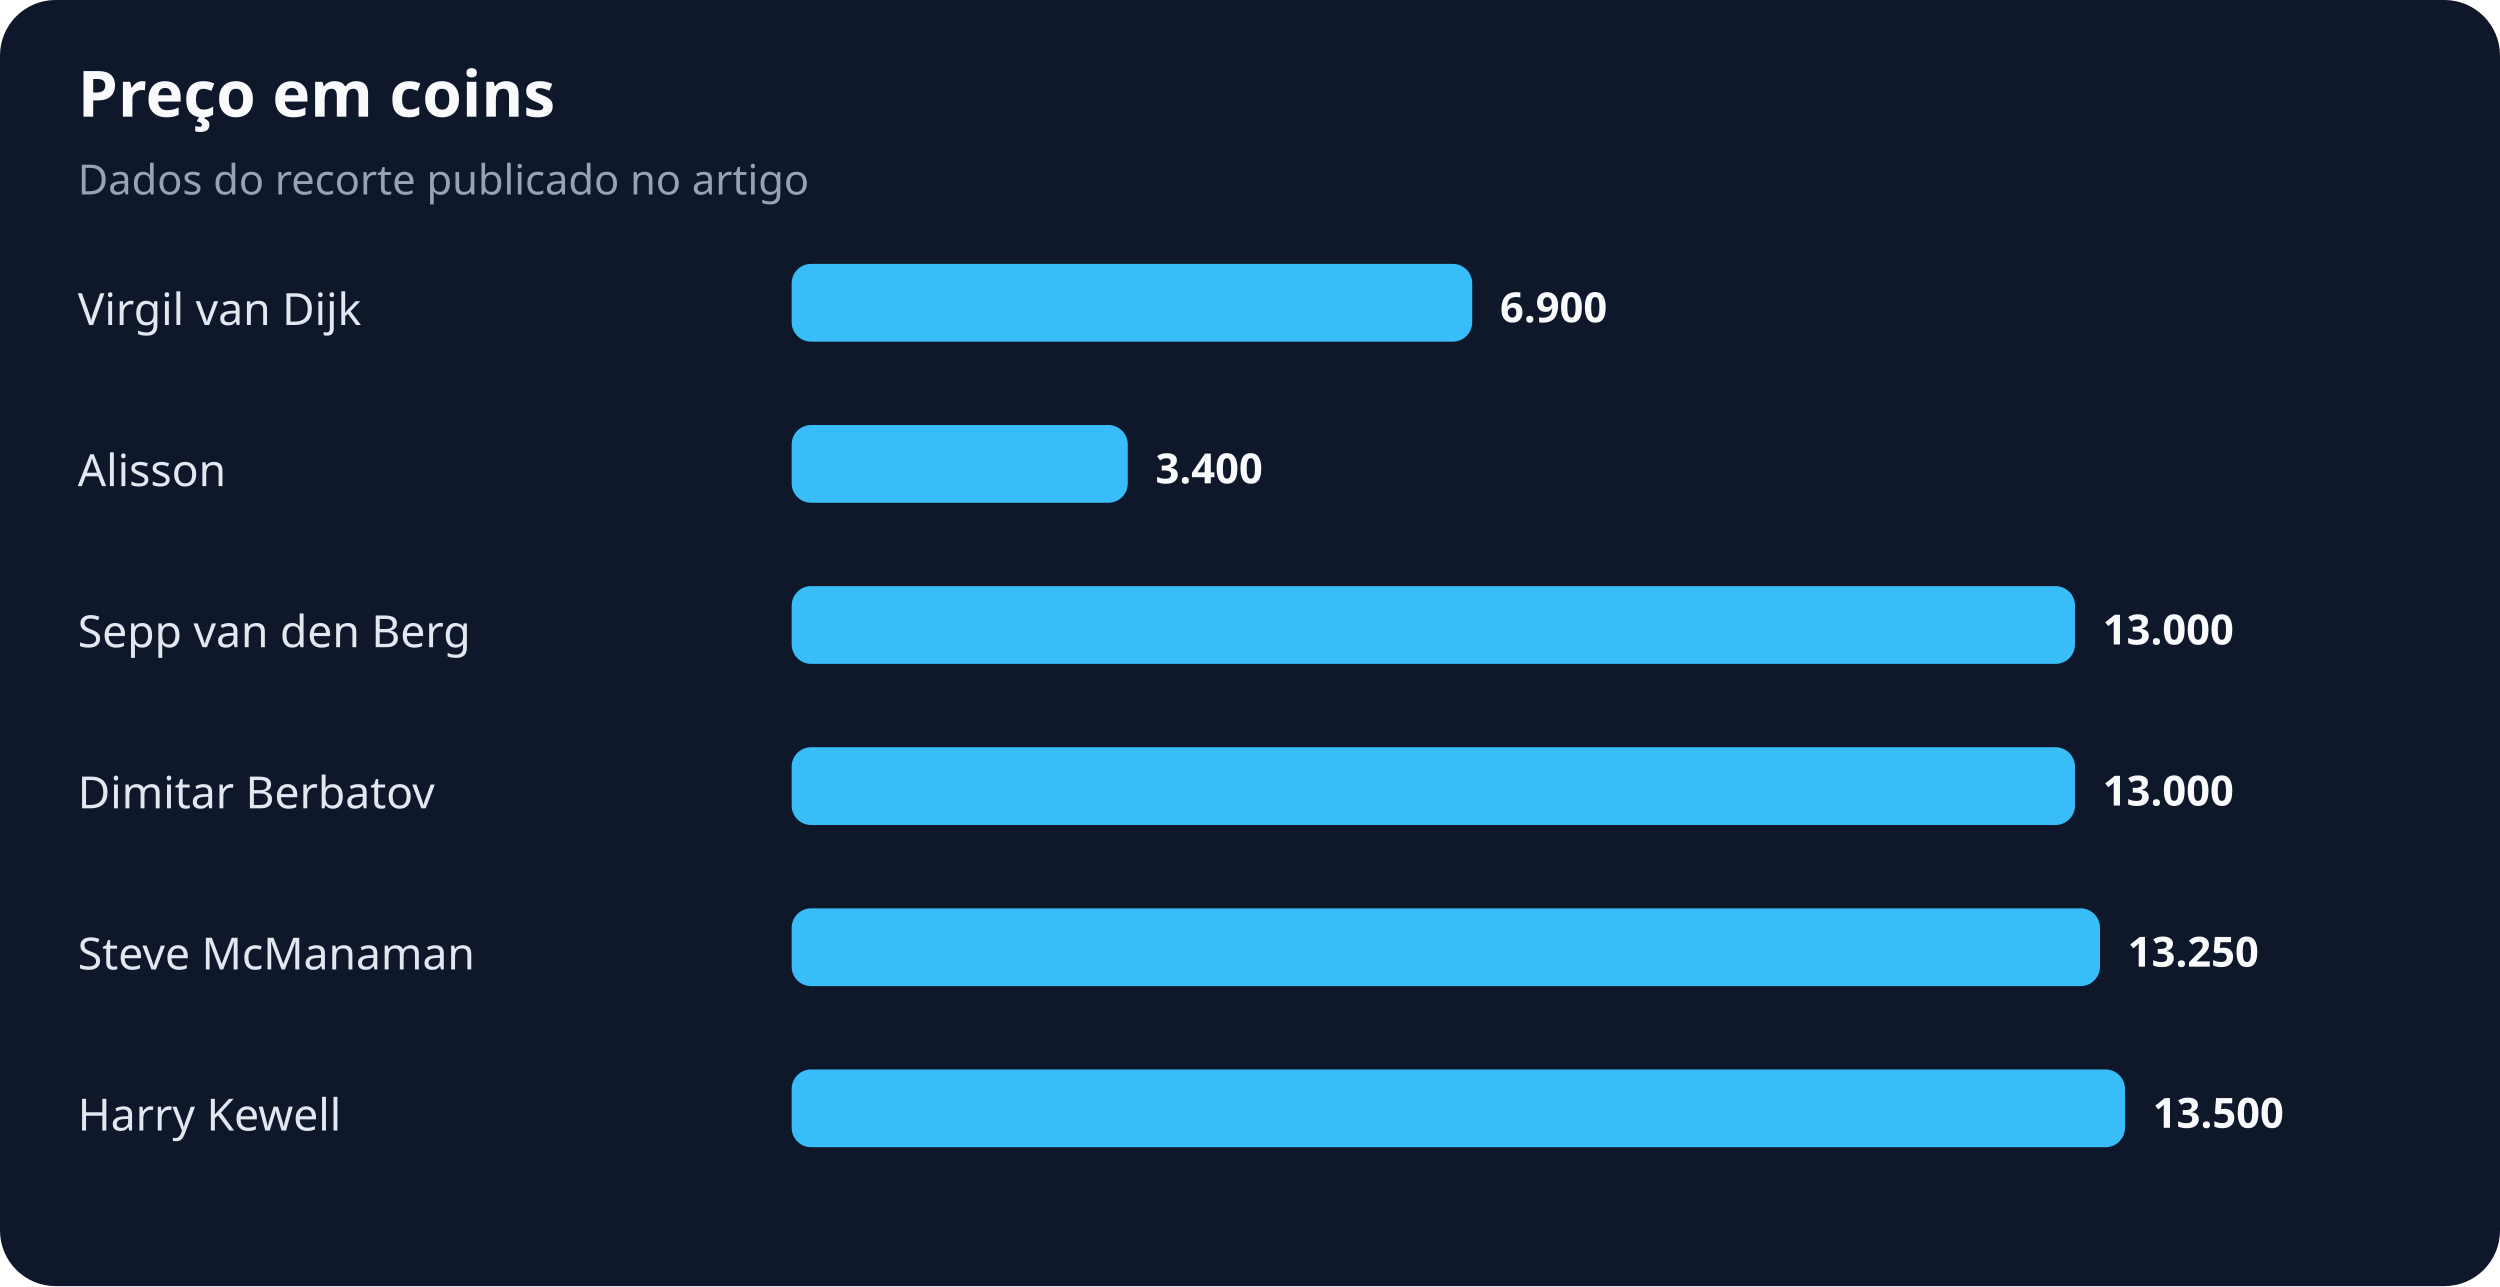
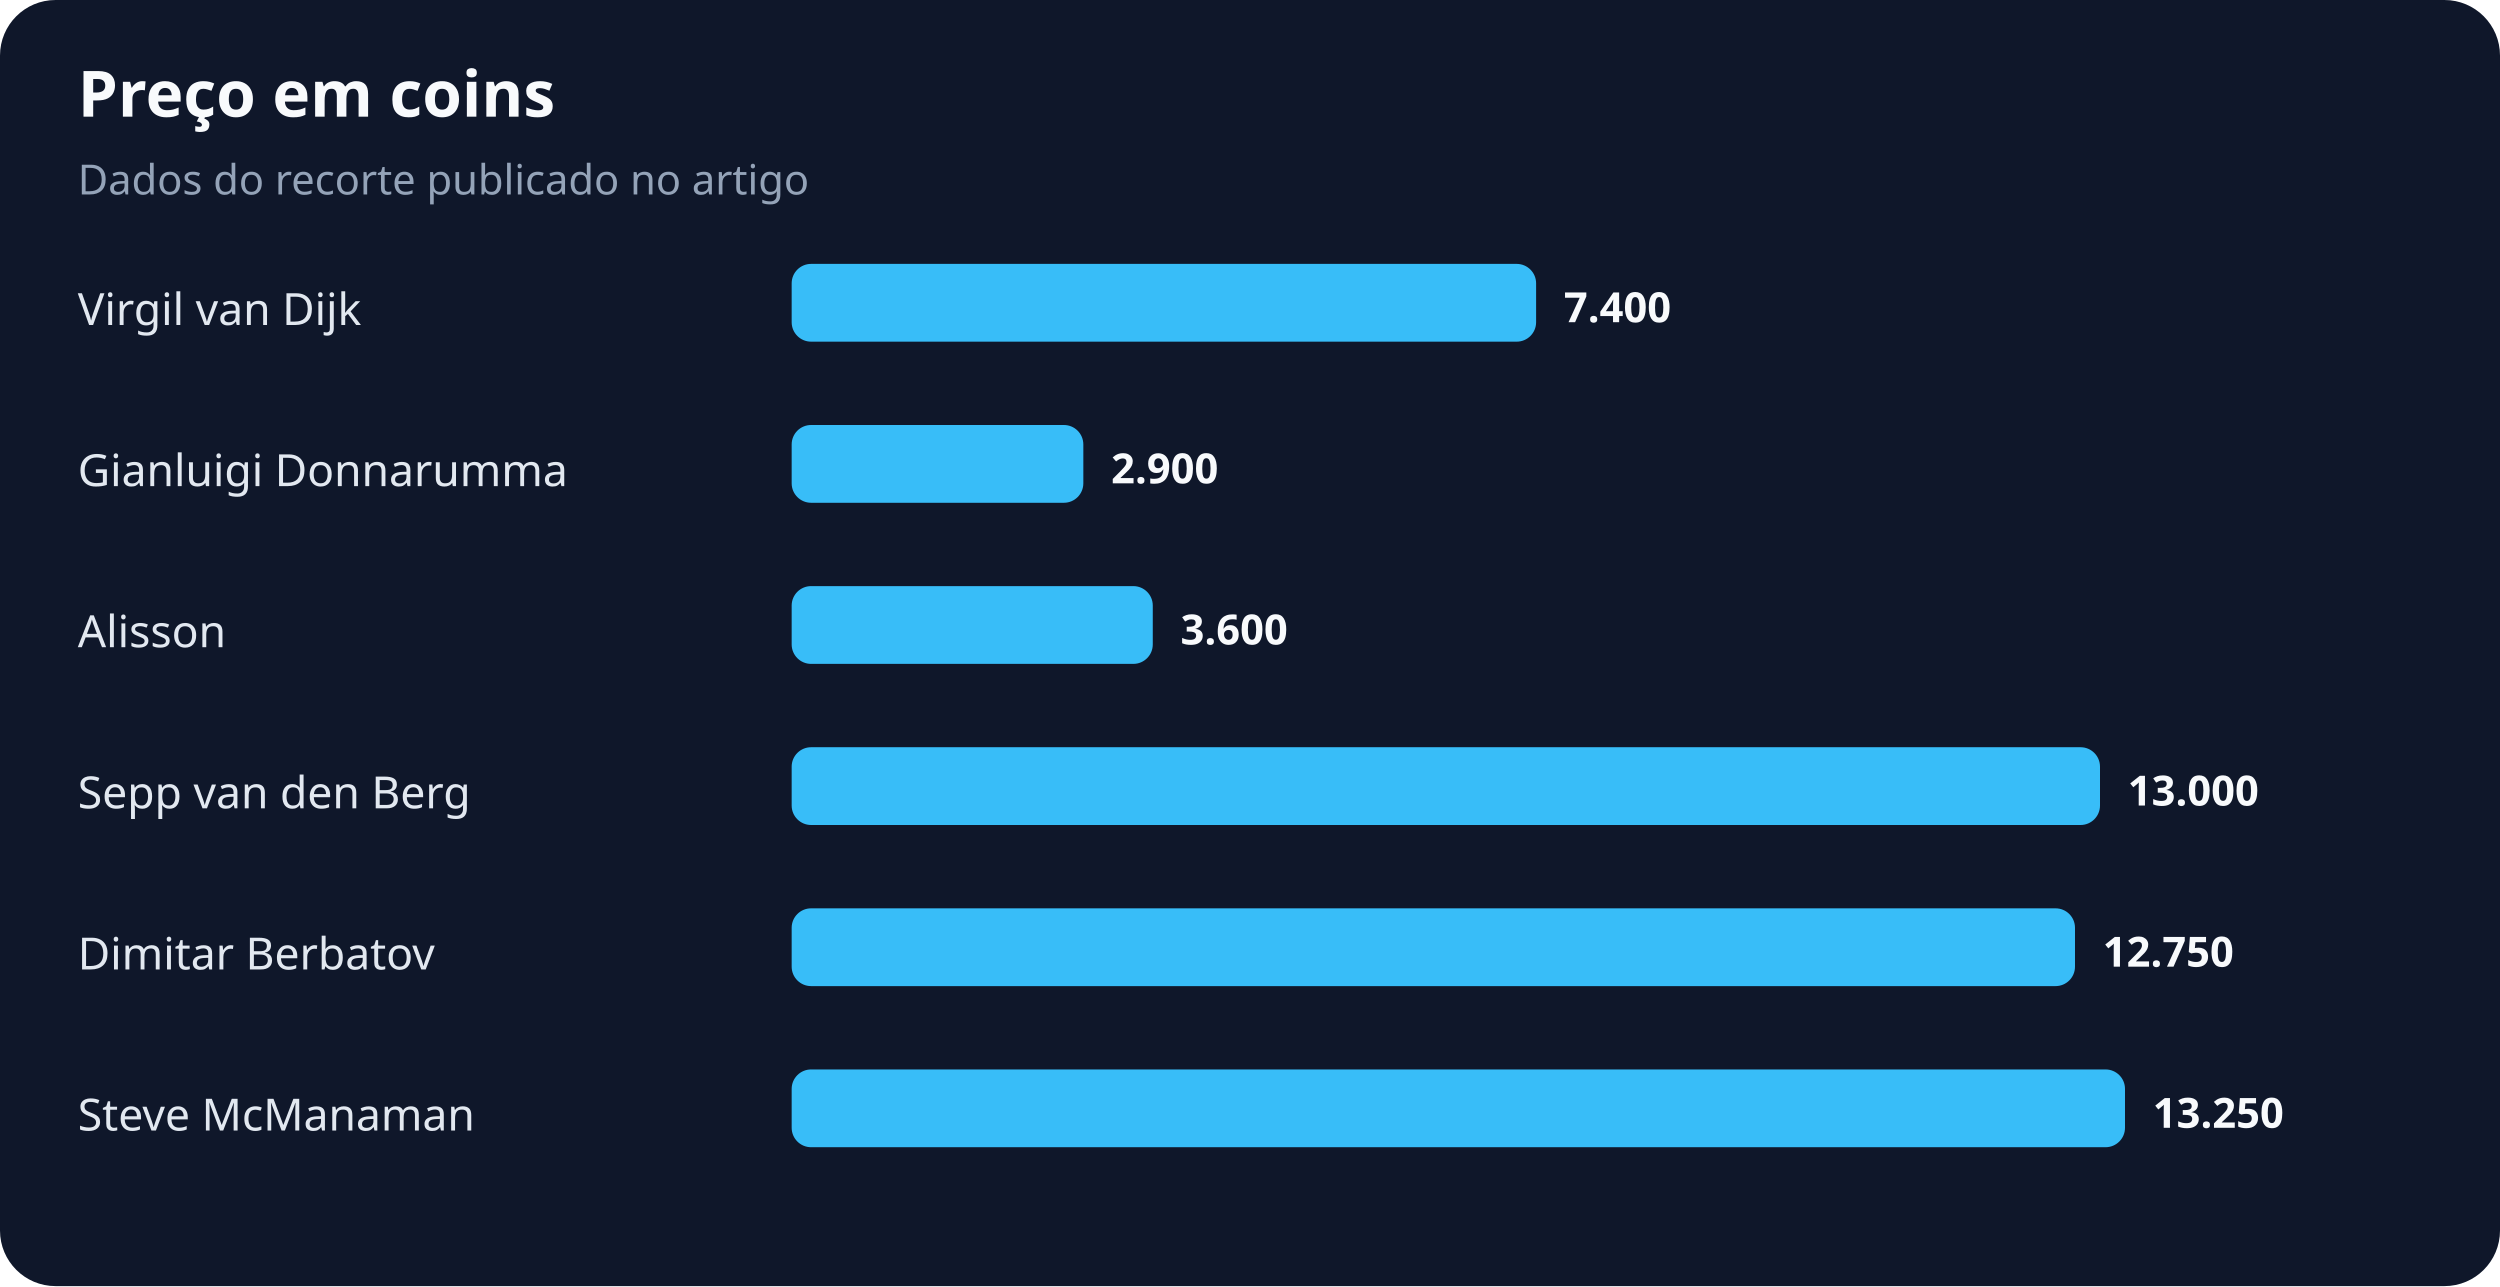
<svg xmlns="http://www.w3.org/2000/svg" width="900" height="463" viewBox="0 0 900 463" role="img" aria-labelledby="title desc">
  <rect width="100%" height="100%" rx="20" fill="#0f172a" />
  <text x="28" y="42" fill="#f8fafc" font-family="system-ui,sans-serif" font-size="23" font-weight="700">Preço em coins</text>
  <text x="28" y="70" fill="#94a3b8" font-family="system-ui,sans-serif" font-size="15">Dados do recorte publicado no artigo</text>
  <text x="28" y="117" fill="#e2e8f0" font-family="system-ui,sans-serif" font-size="16">Virgil van Dijk</text>
-   <rect x="285" y="95" width="245" height="28" rx="7" fill="#38bdf8" />
-   <text x="540" y="116" fill="#f8fafc" font-family="system-ui,sans-serif" font-size="15" font-weight="700">6.900</text>
-   <text x="28" y="175" fill="#e2e8f0" font-family="system-ui,sans-serif" font-size="16">Alisson</text>
-   <rect x="285" y="153" width="121" height="28" rx="7" fill="#38bdf8" />
-   <text x="416" y="174" fill="#f8fafc" font-family="system-ui,sans-serif" font-size="15" font-weight="700">3.400</text>
-   <text x="28" y="233" fill="#e2e8f0" font-family="system-ui,sans-serif" font-size="16">Sepp van den Berg</text>
-   <rect x="285" y="211" width="462" height="28" rx="7" fill="#38bdf8" />
-   <text x="757" y="232" fill="#f8fafc" font-family="system-ui,sans-serif" font-size="15" font-weight="700">13.000</text>
-   <text x="28" y="291" fill="#e2e8f0" font-family="system-ui,sans-serif" font-size="16">Dimitar Berbatov</text>
-   <rect x="285" y="269" width="462" height="28" rx="7" fill="#38bdf8" />
-   <text x="757" y="290" fill="#f8fafc" font-family="system-ui,sans-serif" font-size="15" font-weight="700">13.000</text>
-   <text x="28" y="349" fill="#e2e8f0" font-family="system-ui,sans-serif" font-size="16">Steve McManaman</text>
-   <rect x="285" y="327" width="471" height="28" rx="7" fill="#38bdf8" />
-   <text x="766" y="348" fill="#f8fafc" font-family="system-ui,sans-serif" font-size="15" font-weight="700">13.250</text>
-   <text x="28" y="407" fill="#e2e8f0" font-family="system-ui,sans-serif" font-size="16">Harry Kewell</text>
+   <rect x="285" y="95" width="268" height="28" rx="7" fill="#38bdf8" />
+   <text x="563" y="116" fill="#f8fafc" font-family="system-ui,sans-serif" font-size="15" font-weight="700">7.400</text>
+   <text x="28" y="175" fill="#e2e8f0" font-family="system-ui,sans-serif" font-size="16">Gianluigi Donnarumma</text>
+   <rect x="285" y="153" width="105" height="28" rx="7" fill="#38bdf8" />
+   <text x="400" y="174" fill="#f8fafc" font-family="system-ui,sans-serif" font-size="15" font-weight="700">2.900</text>
+   <text x="28" y="233" fill="#e2e8f0" font-family="system-ui,sans-serif" font-size="16">Alisson</text>
+   <rect x="285" y="211" width="130" height="28" rx="7" fill="#38bdf8" />
+   <text x="425" y="232" fill="#f8fafc" font-family="system-ui,sans-serif" font-size="15" font-weight="700">3.600</text>
+   <text x="28" y="291" fill="#e2e8f0" font-family="system-ui,sans-serif" font-size="16">Sepp van den Berg</text>
+   <rect x="285" y="269" width="471" height="28" rx="7" fill="#38bdf8" />
+   <text x="766" y="290" fill="#f8fafc" font-family="system-ui,sans-serif" font-size="15" font-weight="700">13.000</text>
+   <text x="28" y="349" fill="#e2e8f0" font-family="system-ui,sans-serif" font-size="16">Dimitar Berbatov</text>
+   <rect x="285" y="327" width="462" height="28" rx="7" fill="#38bdf8" />
+   <text x="757" y="348" fill="#f8fafc" font-family="system-ui,sans-serif" font-size="15" font-weight="700">12.750</text>
+   <text x="28" y="407" fill="#e2e8f0" font-family="system-ui,sans-serif" font-size="16">Steve McManaman</text>
  <rect x="285" y="385" width="480" height="28" rx="7" fill="#38bdf8" />
-   <text x="775" y="406" fill="#f8fafc" font-family="system-ui,sans-serif" font-size="15" font-weight="700">13.500</text>
+   <text x="775" y="406" fill="#f8fafc" font-family="system-ui,sans-serif" font-size="15" font-weight="700">13.250</text>
</svg>
